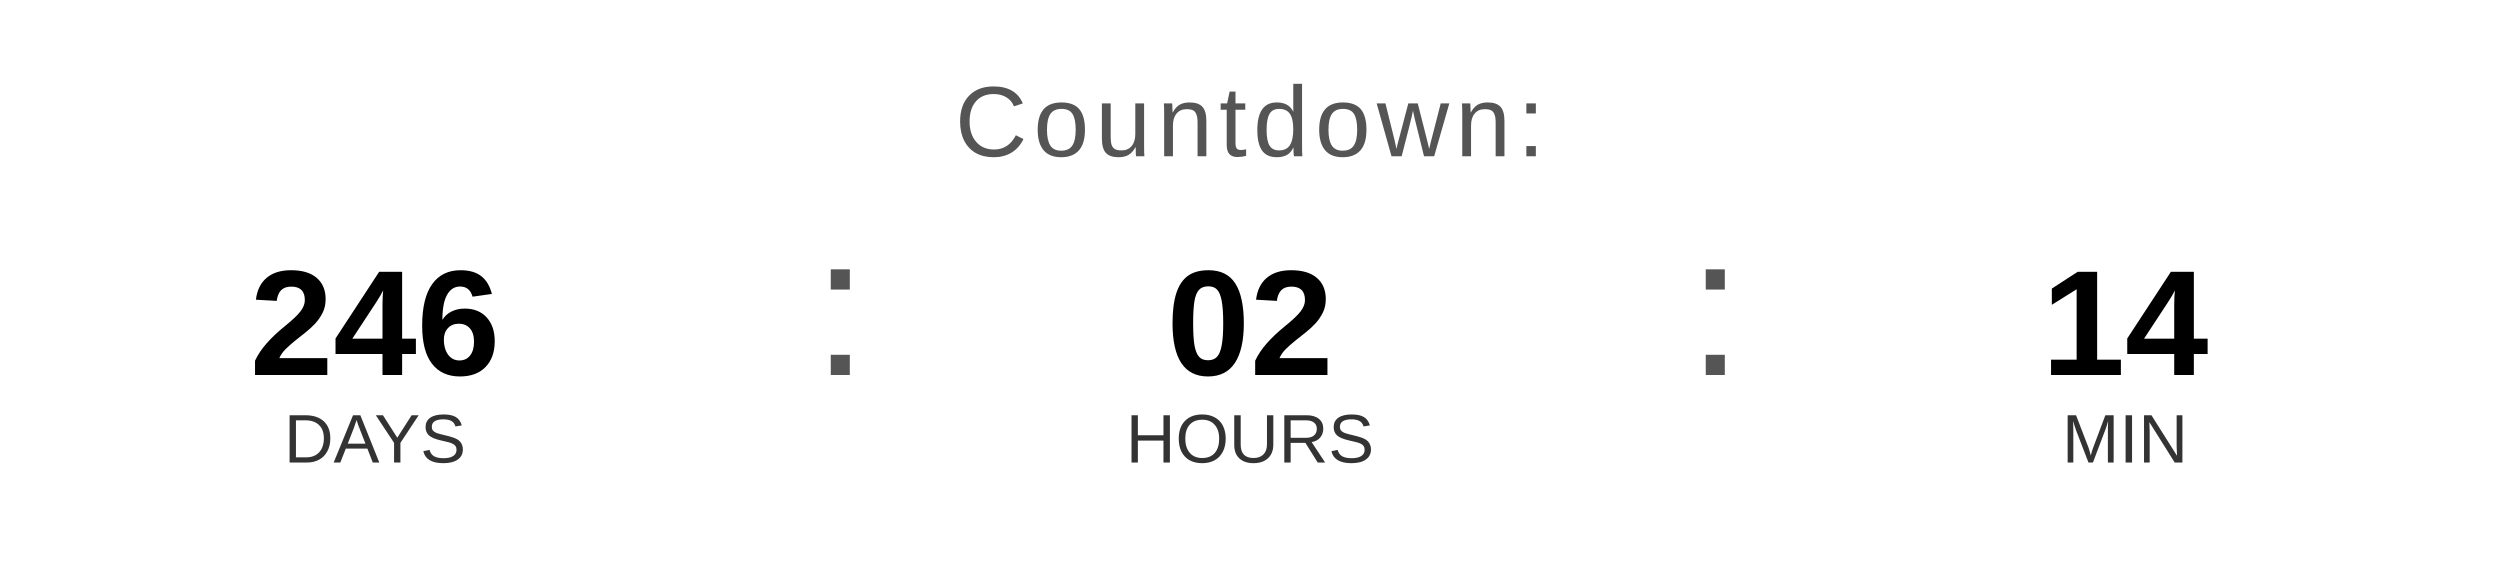
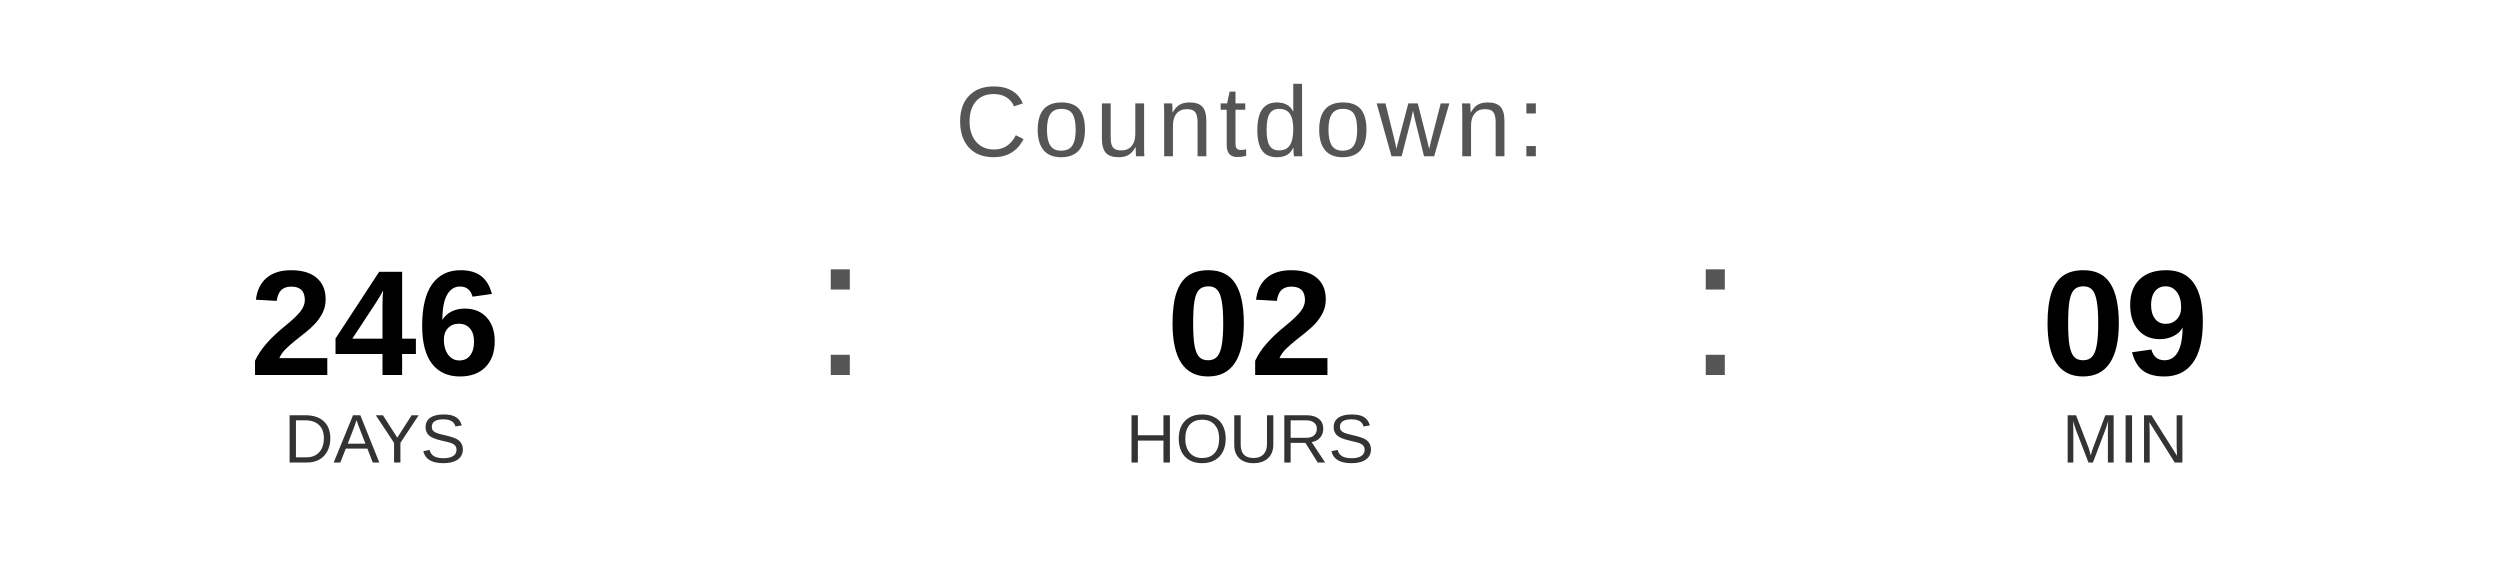
<svg xmlns="http://www.w3.org/2000/svg" width="400" height="90" viewBox="0 0 400 90">
  <text x="200" y="25" font-family="Arial, Helvetica, sans-serif" font-size="16" fill="#555555" text-anchor="middle" letter-spacing="1">
    Countdown:
  </text>
  <text x="60" y="60" font-family="Arial, Helvetica, sans-serif" font-size="24" font-weight="bold" fill="#000000" text-anchor="middle">246</text>
  <text x="60" y="74" font-family="Arial, Helvetica, sans-serif" font-size="11" fill="#333333" text-anchor="middle">DAYS</text>
  <text x="130" y="60" font-family="Arial, sans-serif" font-size="32" fill="#555555">:</text>
  <text x="200" y="60" font-family="Arial, Helvetica, sans-serif" font-size="24" font-weight="bold" fill="#000000" text-anchor="middle">02</text>
  <text x="200" y="74" font-family="Arial, Helvetica, sans-serif" font-size="11" fill="#333333" text-anchor="middle">HOURS</text>
  <text x="270" y="60" font-family="Arial, sans-serif" font-size="32" fill="#555555">:</text>
-   <text x="340" y="60" font-family="Arial, Helvetica, sans-serif" font-size="24" font-weight="bold" fill="#000000" text-anchor="middle">14</text>
+   <text x="340" y="60" font-family="Arial, Helvetica, sans-serif" font-size="24" font-weight="bold" fill="#000000" text-anchor="middle">09</text>
  <text x="340" y="74" font-family="Arial, Helvetica, sans-serif" font-size="11" fill="#333333" text-anchor="middle">MIN</text>
</svg>
